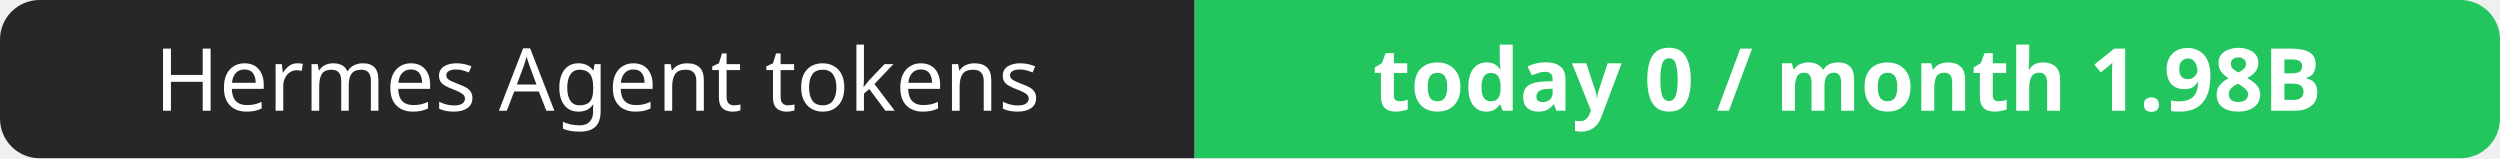
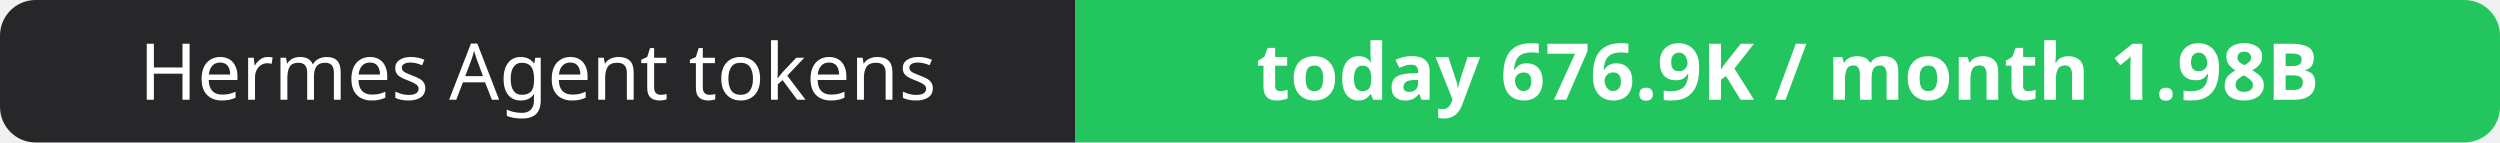
- <svg xmlns="http://www.w3.org/2000/svg" width="316" height="20" role="img" aria-label="Hermes Agent tokens: today 0 / month 1.98B">
+ <svg xmlns="http://www.w3.org/2000/svg" width="351" height="20" role="img" aria-label="Hermes Agent tokens: today 676.9K / month 1.98B">
  <clipPath id="r">
-     <rect width="316" height="20" rx="5" fill="#fff" />
+     <rect width="351" height="20" rx="5" fill="#fff" />
  </clipPath>
  <g clip-path="url(#r)">
    <rect width="151" height="20" fill="#27272a" />
-     <rect x="151" width="165" height="20" fill="#22c55e" />
+     <rect x="151" width="200" height="20" fill="#22c55e" />
  </g>
  <g fill="#fff" text-anchor="middle" font-family="Verdana,Geneva,sans-serif" font-size="11">
    <text x="75.5" y="14">Hermes Agent tokens</text>
-     <text x="233.5" y="14" font-weight="700">today 0 / month 1.98B</text>
+     <text x="251.0" y="14" font-weight="700">today 676.9K / month 1.98B</text>
  </g>
</svg>
